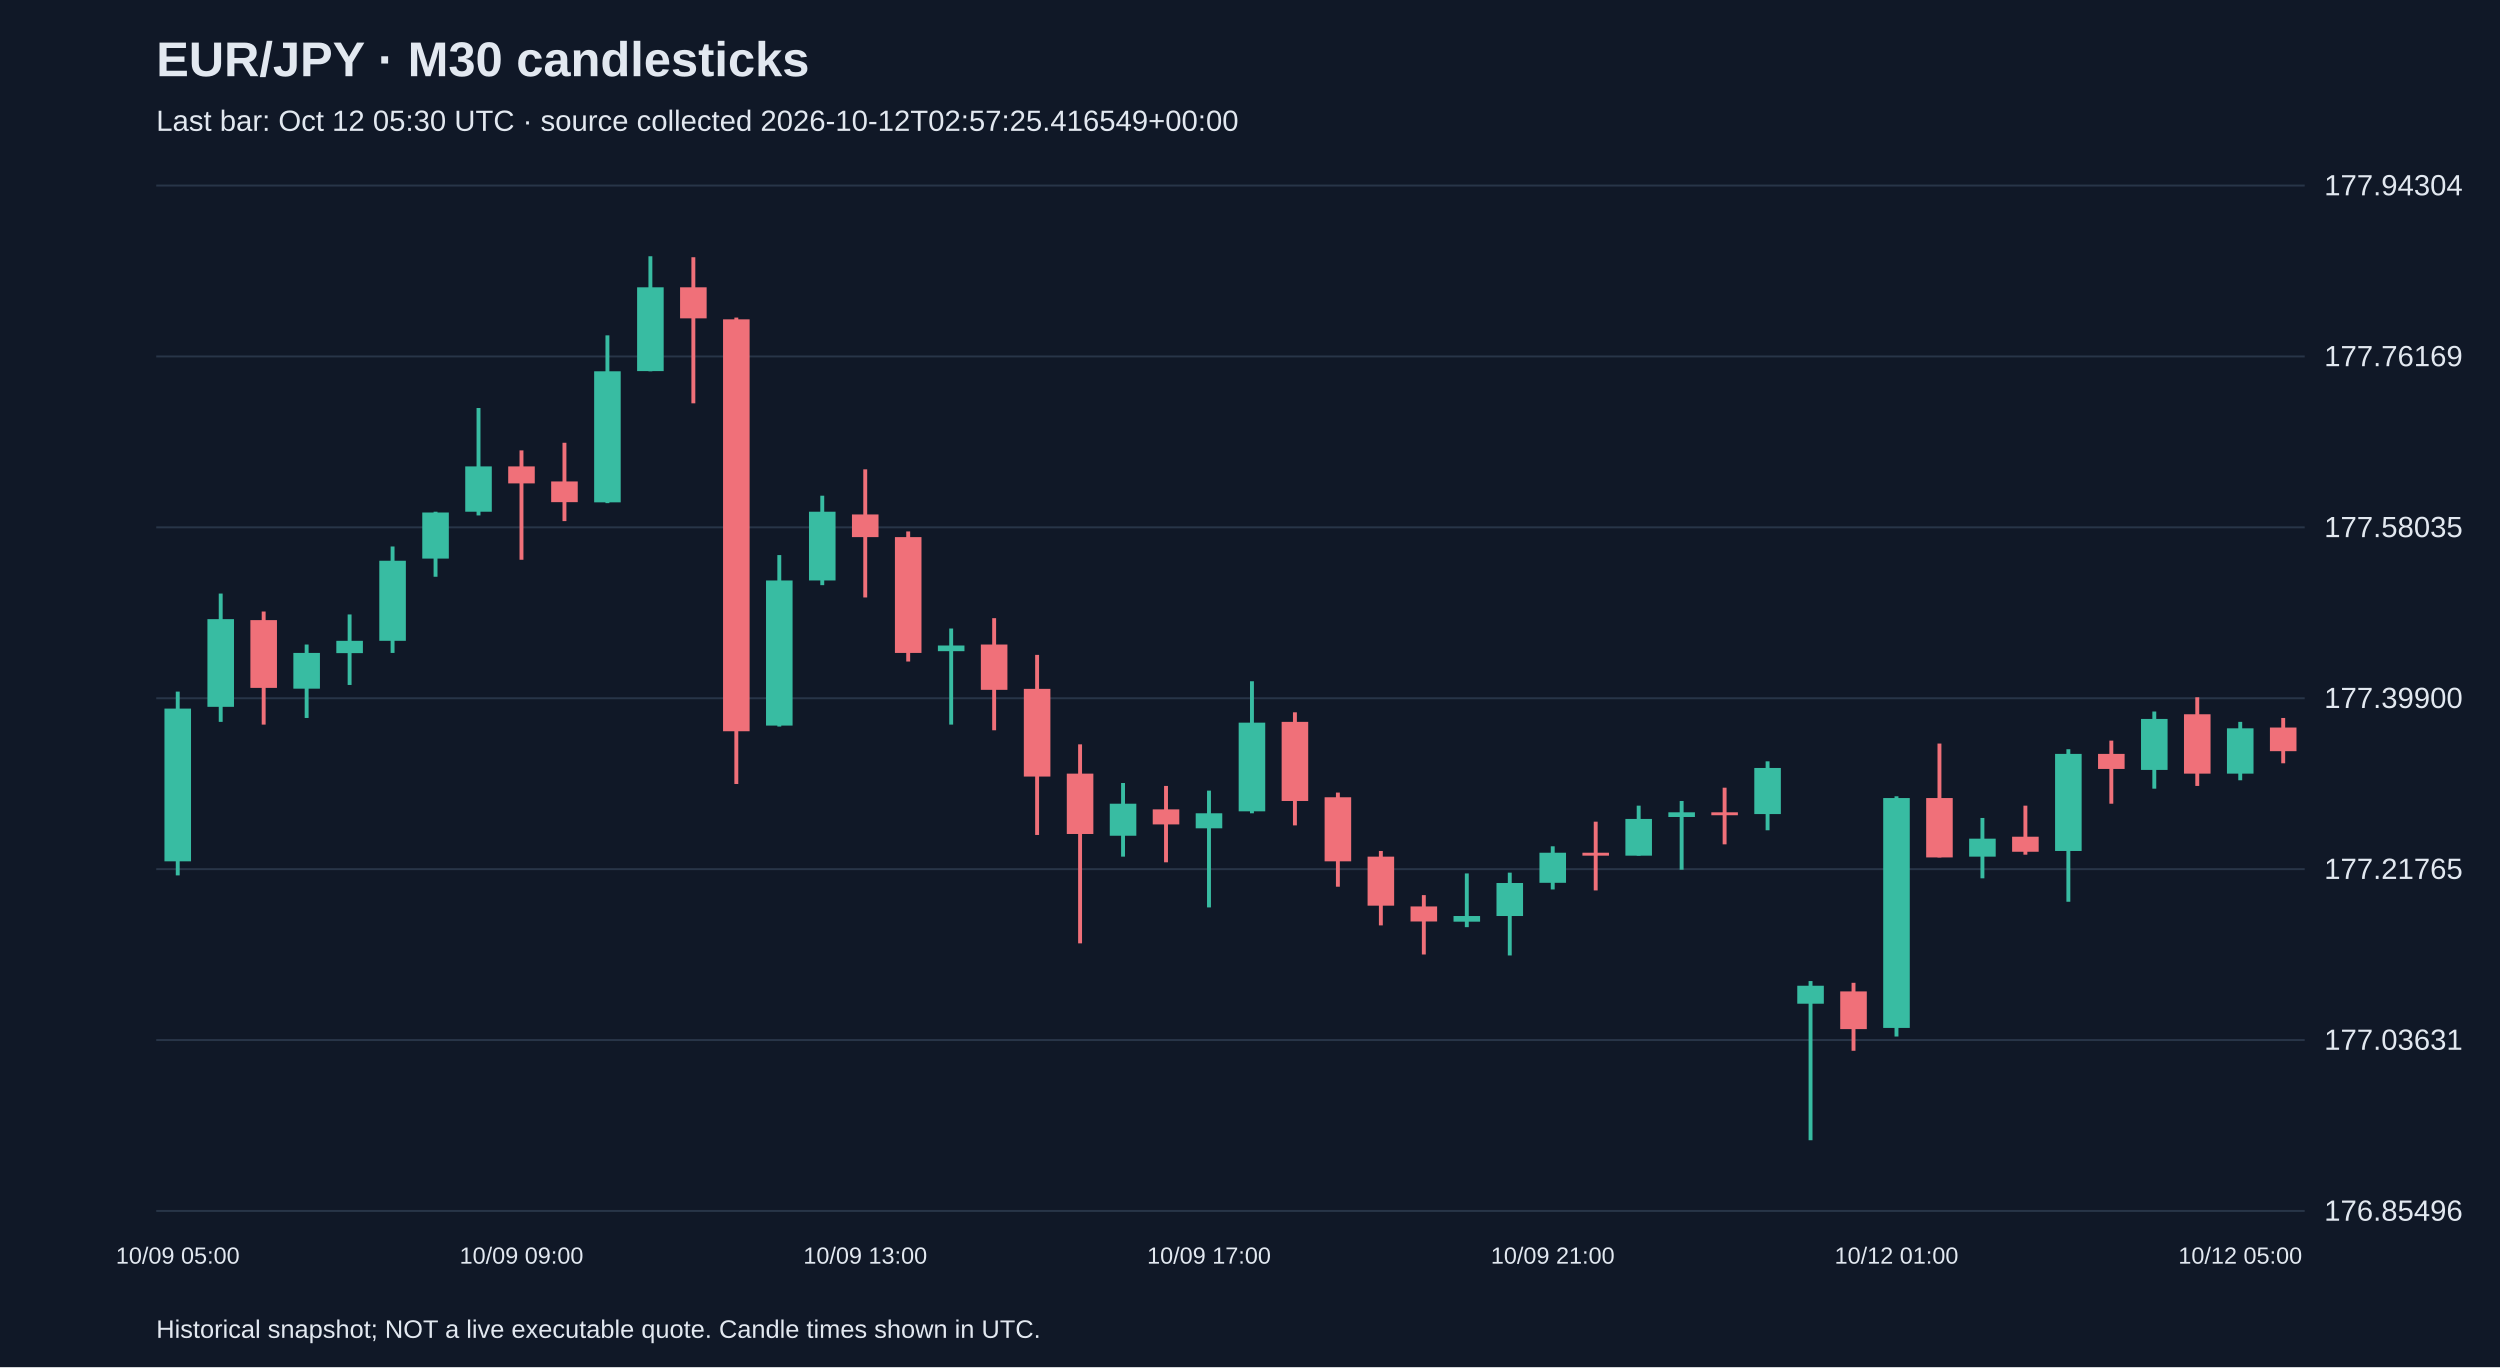
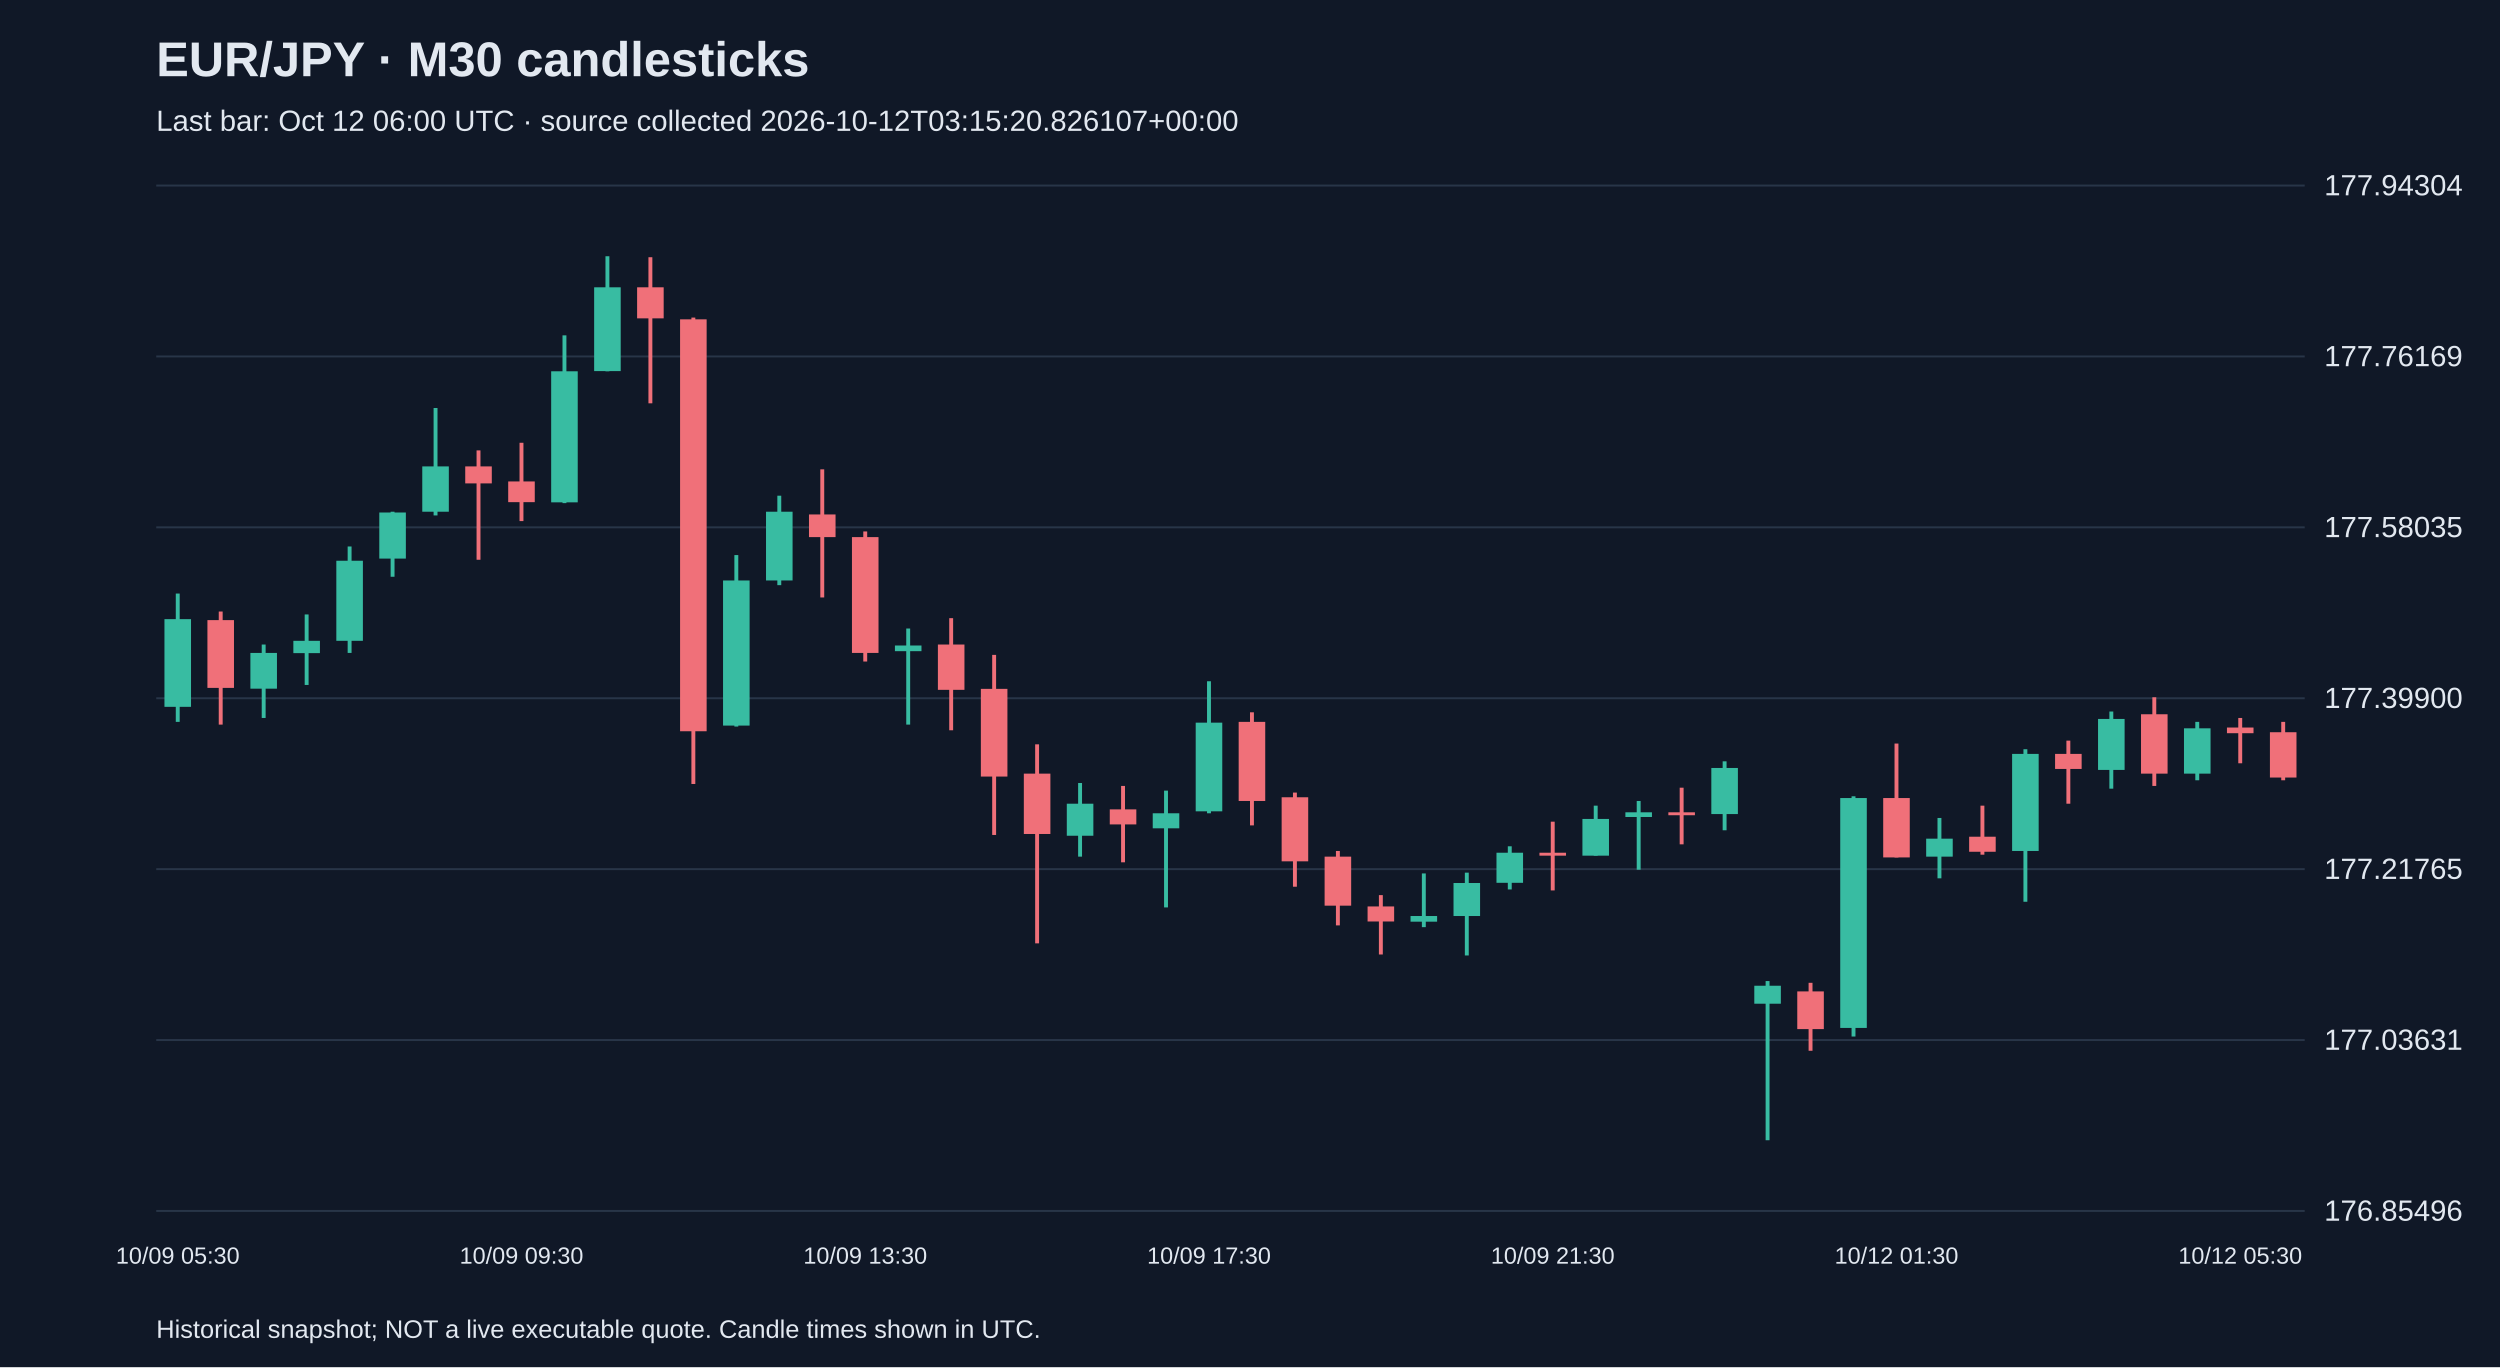
<svg xmlns="http://www.w3.org/2000/svg" viewBox="0 0 1280 700">
  <rect width="100%" height="100%" fill="#101827" />
  <style>text{font-family:Arial,sans-serif;fill:#e2e8f0}</style>
  <text x="80" y="39" font-size="25" font-weight="bold">EUR/JPY · M30 candlesticks</text>
-   <text x="80" y="67" font-size="15" fill="#a6b1c5">Last bar: Oct 12 05:30 UTC · source collected 2026-10-12T02:57:25.416549+00:00</text>
+   <text x="80" y="67" font-size="15" fill="#a6b1c5">Last bar: Oct 12 06:00 UTC · source collected 2026-10-12T03:15:20.826107+00:00</text>
  <line x1="80" y1="620.0" x2="1180" y2="620.0" stroke="#283548" />
  <text x="1190" y="625.0" font-size="15">176.85496</text>
  <line x1="80" y1="532.5" x2="1180" y2="532.5" stroke="#283548" />
  <text x="1190" y="537.5" font-size="15">177.03631</text>
  <line x1="80" y1="445.0" x2="1180" y2="445.0" stroke="#283548" />
  <text x="1190" y="450.0" font-size="15">177.21765</text>
  <line x1="80" y1="357.5" x2="1180" y2="357.5" stroke="#283548" />
  <text x="1190" y="362.5" font-size="15">177.39900</text>
  <line x1="80" y1="270.0" x2="1180" y2="270.0" stroke="#283548" />
  <text x="1190" y="275.0" font-size="15">177.58035</text>
  <line x1="80" y1="182.5" x2="1180" y2="182.5" stroke="#283548" />
  <text x="1190" y="187.5" font-size="15">177.76169</text>
  <line x1="80" y1="95.0" x2="1180" y2="95.0" stroke="#283548" />
  <text x="1190" y="100.0" font-size="15">177.94304</text>
-   <line x1="91.0" y1="354.1" x2="91.0" y2="448.2" stroke="#38bca2" stroke-width="2" />
-   <rect x="84.2" y="362.8" width="13.6" height="78.2" fill="#38bca2" />
-   <text x="91.0" y="647" text-anchor="middle" font-size="12">10/09 05:00</text>
-   <line x1="113.0" y1="303.9" x2="113.0" y2="369.6" stroke="#38bca2" stroke-width="2" />
-   <rect x="106.2" y="317.0" width="13.6" height="44.9" fill="#38bca2" />
-   <line x1="135.0" y1="313.1" x2="135.0" y2="371.0" stroke="#f07079" stroke-width="2" />
-   <rect x="128.2" y="317.5" width="13.6" height="34.7" fill="#f07079" />
-   <line x1="157.0" y1="330.0" x2="157.0" y2="367.6" stroke="#38bca2" stroke-width="2" />
-   <rect x="150.2" y="334.3" width="13.6" height="18.3" fill="#38bca2" />
-   <line x1="179.0" y1="314.6" x2="179.0" y2="350.7" stroke="#38bca2" stroke-width="2" />
-   <rect x="172.2" y="328.1" width="13.6" height="6.3" fill="#38bca2" />
-   <line x1="201.0" y1="279.8" x2="201.0" y2="334.3" stroke="#38bca2" stroke-width="2" />
-   <rect x="194.2" y="287.1" width="13.6" height="41.0" fill="#38bca2" />
-   <line x1="223.0" y1="262.0" x2="223.0" y2="295.3" stroke="#38bca2" stroke-width="2" />
-   <rect x="216.2" y="262.4" width="13.6" height="23.6" fill="#38bca2" />
-   <line x1="245.0" y1="208.9" x2="245.0" y2="263.9" stroke="#38bca2" stroke-width="2" />
-   <rect x="238.2" y="238.8" width="13.6" height="23.2" fill="#38bca2" />
-   <line x1="267.0" y1="230.6" x2="267.0" y2="286.6" stroke="#f07079" stroke-width="2" />
-   <rect x="260.2" y="238.8" width="13.6" height="8.7" fill="#f07079" />
-   <text x="267.0" y="647" text-anchor="middle" font-size="12">10/09 09:00</text>
-   <line x1="289.0" y1="226.7" x2="289.0" y2="266.8" stroke="#f07079" stroke-width="2" />
-   <rect x="282.2" y="246.5" width="13.6" height="10.6" fill="#f07079" />
-   <line x1="311.0" y1="171.7" x2="311.0" y2="257.6" stroke="#38bca2" stroke-width="2" />
-   <rect x="304.2" y="190.1" width="13.6" height="67.1" fill="#38bca2" />
-   <line x1="333.0" y1="131.2" x2="333.0" y2="190.1" stroke="#38bca2" stroke-width="2" />
-   <rect x="326.2" y="147.1" width="13.6" height="42.9" fill="#38bca2" />
-   <line x1="355.0" y1="131.7" x2="355.0" y2="206.5" stroke="#f07079" stroke-width="2" />
-   <rect x="348.2" y="147.1" width="13.6" height="15.9" fill="#f07079" />
-   <line x1="377.0" y1="162.6" x2="377.0" y2="401.4" stroke="#f07079" stroke-width="2" />
-   <rect x="370.2" y="163.5" width="13.6" height="210.9" fill="#f07079" />
-   <line x1="399.0" y1="284.2" x2="399.0" y2="372.0" stroke="#38bca2" stroke-width="2" />
-   <rect x="392.2" y="297.2" width="13.6" height="74.3" fill="#38bca2" />
-   <line x1="421.0" y1="253.8" x2="421.0" y2="299.6" stroke="#38bca2" stroke-width="2" />
-   <rect x="414.2" y="262.0" width="13.6" height="35.2" fill="#38bca2" />
-   <line x1="443.0" y1="240.3" x2="443.0" y2="305.9" stroke="#f07079" stroke-width="2" />
-   <rect x="436.2" y="263.4" width="13.6" height="11.6" fill="#f07079" />
-   <text x="443.0" y="647" text-anchor="middle" font-size="12">10/09 13:00</text>
-   <line x1="465.0" y1="272.1" x2="465.0" y2="338.7" stroke="#f07079" stroke-width="2" />
-   <rect x="458.2" y="275.0" width="13.6" height="59.3" fill="#f07079" />
-   <line x1="487.0" y1="321.8" x2="487.0" y2="371.0" stroke="#38bca2" stroke-width="2" />
-   <rect x="480.2" y="330.5" width="13.6" height="2.9" fill="#38bca2" />
-   <line x1="509.0" y1="316.5" x2="509.0" y2="373.9" stroke="#f07079" stroke-width="2" />
-   <rect x="502.2" y="330.0" width="13.6" height="23.2" fill="#f07079" />
-   <line x1="531.0" y1="335.3" x2="531.0" y2="427.5" stroke="#f07079" stroke-width="2" />
-   <rect x="524.2" y="352.7" width="13.6" height="44.9" fill="#f07079" />
-   <line x1="553.0" y1="381.1" x2="553.0" y2="483.0" stroke="#f07079" stroke-width="2" />
-   <rect x="546.2" y="396.1" width="13.6" height="30.9" fill="#f07079" />
-   <line x1="575.0" y1="400.9" x2="575.0" y2="438.6" stroke="#38bca2" stroke-width="2" />
-   <rect x="568.2" y="411.5" width="13.6" height="16.4" fill="#38bca2" />
-   <line x1="597.0" y1="402.4" x2="597.0" y2="441.5" stroke="#f07079" stroke-width="2" />
-   <rect x="590.2" y="414.4" width="13.6" height="7.7" fill="#f07079" />
-   <line x1="619.0" y1="404.8" x2="619.0" y2="464.6" stroke="#38bca2" stroke-width="2" />
-   <rect x="612.2" y="416.4" width="13.6" height="7.7" fill="#38bca2" />
-   <text x="619.0" y="647" text-anchor="middle" font-size="12">10/09 17:00</text>
-   <line x1="641.0" y1="348.8" x2="641.0" y2="416.4" stroke="#38bca2" stroke-width="2" />
-   <rect x="634.2" y="370.0" width="13.6" height="45.4" fill="#38bca2" />
-   <line x1="663.0" y1="364.7" x2="663.0" y2="422.6" stroke="#f07079" stroke-width="2" />
-   <rect x="656.2" y="369.6" width="13.6" height="40.5" fill="#f07079" />
-   <line x1="685.0" y1="405.8" x2="685.0" y2="454.0" stroke="#f07079" stroke-width="2" />
-   <rect x="678.2" y="408.2" width="13.6" height="32.8" fill="#f07079" />
-   <line x1="707.0" y1="435.7" x2="707.0" y2="473.8" stroke="#f07079" stroke-width="2" />
-   <rect x="700.2" y="438.6" width="13.6" height="25.1" fill="#f07079" />
-   <line x1="729.0" y1="458.3" x2="729.0" y2="488.7" stroke="#f07079" stroke-width="2" />
-   <rect x="722.2" y="464.1" width="13.6" height="7.7" fill="#f07079" />
-   <line x1="751.0" y1="447.2" x2="751.0" y2="474.7" stroke="#38bca2" stroke-width="2" />
-   <rect x="744.2" y="469.0" width="13.6" height="2.9" fill="#38bca2" />
-   <line x1="773.0" y1="446.8" x2="773.0" y2="489.2" stroke="#38bca2" stroke-width="2" />
-   <rect x="766.2" y="452.1" width="13.6" height="16.9" fill="#38bca2" />
-   <line x1="795.0" y1="433.3" x2="795.0" y2="455.4" stroke="#38bca2" stroke-width="2" />
-   <rect x="788.2" y="436.6" width="13.6" height="15.4" fill="#38bca2" />
-   <text x="795.0" y="647" text-anchor="middle" font-size="12">10/09 21:00</text>
-   <line x1="817.0" y1="420.7" x2="817.0" y2="455.9" stroke="#f07079" stroke-width="2" />
-   <rect x="810.2" y="436.6" width="13.6" height="1.5" fill="#f07079" />
-   <line x1="839.0" y1="412.5" x2="839.0" y2="438.1" stroke="#38bca2" stroke-width="2" />
-   <rect x="832.2" y="419.3" width="13.6" height="18.8" fill="#38bca2" />
-   <line x1="861.0" y1="410.1" x2="861.0" y2="445.3" stroke="#38bca2" stroke-width="2" />
-   <rect x="854.2" y="415.9" width="13.6" height="2.4" fill="#38bca2" />
-   <line x1="883.0" y1="403.3" x2="883.0" y2="432.3" stroke="#f07079" stroke-width="2" />
-   <rect x="876.2" y="415.9" width="13.6" height="1.5" fill="#f07079" />
-   <line x1="905.0" y1="389.8" x2="905.0" y2="425.1" stroke="#38bca2" stroke-width="2" />
-   <rect x="898.2" y="393.2" width="13.6" height="23.6" fill="#38bca2" />
-   <line x1="927.0" y1="502.3" x2="927.0" y2="583.8" stroke="#38bca2" stroke-width="2" />
-   <rect x="920.2" y="504.7" width="13.6" height="9.2" fill="#38bca2" />
-   <line x1="949.0" y1="503.2" x2="949.0" y2="538.0" stroke="#f07079" stroke-width="2" />
-   <rect x="942.2" y="507.6" width="13.6" height="19.3" fill="#f07079" />
-   <line x1="971.0" y1="407.7" x2="971.0" y2="530.7" stroke="#38bca2" stroke-width="2" />
-   <rect x="964.2" y="408.6" width="13.6" height="117.7" fill="#38bca2" />
-   <text x="971.0" y="647" text-anchor="middle" font-size="12">10/12 01:00</text>
-   <line x1="993.0" y1="380.7" x2="993.0" y2="439.0" stroke="#f07079" stroke-width="2" />
-   <rect x="986.2" y="408.6" width="13.6" height="30.4" fill="#f07079" />
-   <line x1="1015.0" y1="418.8" x2="1015.0" y2="449.7" stroke="#38bca2" stroke-width="2" />
-   <rect x="1008.2" y="429.4" width="13.6" height="9.2" fill="#38bca2" />
-   <line x1="1037.0" y1="412.5" x2="1037.0" y2="437.6" stroke="#f07079" stroke-width="2" />
-   <rect x="1030.2" y="428.4" width="13.6" height="7.7" fill="#f07079" />
-   <line x1="1059.0" y1="383.6" x2="1059.0" y2="461.7" stroke="#38bca2" stroke-width="2" />
-   <rect x="1052.2" y="386.0" width="13.6" height="49.7" fill="#38bca2" />
-   <line x1="1081.0" y1="379.2" x2="1081.0" y2="411.5" stroke="#f07079" stroke-width="2" />
-   <rect x="1074.2" y="386.0" width="13.6" height="7.7" fill="#f07079" />
-   <line x1="1103.0" y1="364.3" x2="1103.0" y2="403.8" stroke="#38bca2" stroke-width="2" />
-   <rect x="1096.2" y="368.1" width="13.6" height="26.1" fill="#38bca2" />
-   <line x1="1125.0" y1="357.0" x2="1125.0" y2="402.4" stroke="#f07079" stroke-width="2" />
-   <rect x="1118.2" y="365.7" width="13.6" height="30.4" fill="#f07079" />
-   <line x1="1147.0" y1="369.6" x2="1147.0" y2="399.5" stroke="#38bca2" stroke-width="2" />
-   <rect x="1140.2" y="372.9" width="13.6" height="23.2" fill="#38bca2" />
-   <text x="1147.0" y="647" text-anchor="middle" font-size="12">10/12 05:00</text>
-   <line x1="1169.0" y1="367.6" x2="1169.0" y2="390.8" stroke="#f07079" stroke-width="2" />
-   <rect x="1162.2" y="372.5" width="13.6" height="12.1" fill="#f07079" />
+   <line x1="91.0" y1="303.9" x2="91.0" y2="369.6" stroke="#38bca2" stroke-width="2" />
+   <rect x="84.2" y="317.0" width="13.6" height="44.9" fill="#38bca2" />
+   <text x="91.0" y="647" text-anchor="middle" font-size="12">10/09 05:30</text>
+   <line x1="113.0" y1="313.1" x2="113.0" y2="371.0" stroke="#f07079" stroke-width="2" />
+   <rect x="106.2" y="317.5" width="13.6" height="34.7" fill="#f07079" />
+   <line x1="135.0" y1="330.0" x2="135.0" y2="367.6" stroke="#38bca2" stroke-width="2" />
+   <rect x="128.2" y="334.3" width="13.6" height="18.3" fill="#38bca2" />
+   <line x1="157.0" y1="314.6" x2="157.0" y2="350.7" stroke="#38bca2" stroke-width="2" />
+   <rect x="150.2" y="328.1" width="13.6" height="6.3" fill="#38bca2" />
+   <line x1="179.0" y1="279.8" x2="179.0" y2="334.3" stroke="#38bca2" stroke-width="2" />
+   <rect x="172.2" y="287.1" width="13.6" height="41.0" fill="#38bca2" />
+   <line x1="201.0" y1="262.0" x2="201.0" y2="295.3" stroke="#38bca2" stroke-width="2" />
+   <rect x="194.2" y="262.4" width="13.6" height="23.6" fill="#38bca2" />
+   <line x1="223.0" y1="208.9" x2="223.0" y2="263.9" stroke="#38bca2" stroke-width="2" />
+   <rect x="216.2" y="238.8" width="13.6" height="23.2" fill="#38bca2" />
+   <line x1="245.0" y1="230.6" x2="245.0" y2="286.6" stroke="#f07079" stroke-width="2" />
+   <rect x="238.2" y="238.8" width="13.6" height="8.7" fill="#f07079" />
+   <line x1="267.0" y1="226.7" x2="267.0" y2="266.8" stroke="#f07079" stroke-width="2" />
+   <rect x="260.2" y="246.5" width="13.6" height="10.6" fill="#f07079" />
+   <text x="267.0" y="647" text-anchor="middle" font-size="12">10/09 09:30</text>
+   <line x1="289.0" y1="171.7" x2="289.0" y2="257.6" stroke="#38bca2" stroke-width="2" />
+   <rect x="282.2" y="190.1" width="13.6" height="67.1" fill="#38bca2" />
+   <line x1="311.0" y1="131.2" x2="311.0" y2="190.1" stroke="#38bca2" stroke-width="2" />
+   <rect x="304.2" y="147.1" width="13.6" height="42.9" fill="#38bca2" />
+   <line x1="333.0" y1="131.7" x2="333.0" y2="206.5" stroke="#f07079" stroke-width="2" />
+   <rect x="326.2" y="147.1" width="13.6" height="15.9" fill="#f07079" />
+   <line x1="355.0" y1="162.6" x2="355.0" y2="401.4" stroke="#f07079" stroke-width="2" />
+   <rect x="348.2" y="163.5" width="13.6" height="210.9" fill="#f07079" />
+   <line x1="377.0" y1="284.2" x2="377.0" y2="372.0" stroke="#38bca2" stroke-width="2" />
+   <rect x="370.2" y="297.2" width="13.6" height="74.3" fill="#38bca2" />
+   <line x1="399.0" y1="253.8" x2="399.0" y2="299.6" stroke="#38bca2" stroke-width="2" />
+   <rect x="392.2" y="262.0" width="13.6" height="35.2" fill="#38bca2" />
+   <line x1="421.0" y1="240.3" x2="421.0" y2="305.9" stroke="#f07079" stroke-width="2" />
+   <rect x="414.2" y="263.4" width="13.6" height="11.6" fill="#f07079" />
+   <line x1="443.0" y1="272.1" x2="443.0" y2="338.7" stroke="#f07079" stroke-width="2" />
+   <rect x="436.2" y="275.0" width="13.6" height="59.3" fill="#f07079" />
+   <text x="443.0" y="647" text-anchor="middle" font-size="12">10/09 13:30</text>
+   <line x1="465.0" y1="321.8" x2="465.0" y2="371.0" stroke="#38bca2" stroke-width="2" />
+   <rect x="458.2" y="330.5" width="13.6" height="2.9" fill="#38bca2" />
+   <line x1="487.0" y1="316.5" x2="487.0" y2="373.9" stroke="#f07079" stroke-width="2" />
+   <rect x="480.2" y="330.0" width="13.6" height="23.2" fill="#f07079" />
+   <line x1="509.0" y1="335.3" x2="509.0" y2="427.5" stroke="#f07079" stroke-width="2" />
+   <rect x="502.2" y="352.7" width="13.6" height="44.9" fill="#f07079" />
+   <line x1="531.0" y1="381.1" x2="531.0" y2="483.0" stroke="#f07079" stroke-width="2" />
+   <rect x="524.2" y="396.1" width="13.6" height="30.9" fill="#f07079" />
+   <line x1="553.0" y1="400.9" x2="553.0" y2="438.6" stroke="#38bca2" stroke-width="2" />
+   <rect x="546.2" y="411.5" width="13.6" height="16.4" fill="#38bca2" />
+   <line x1="575.0" y1="402.4" x2="575.0" y2="441.5" stroke="#f07079" stroke-width="2" />
+   <rect x="568.2" y="414.4" width="13.6" height="7.7" fill="#f07079" />
+   <line x1="597.0" y1="404.8" x2="597.0" y2="464.6" stroke="#38bca2" stroke-width="2" />
+   <rect x="590.2" y="416.4" width="13.6" height="7.7" fill="#38bca2" />
+   <line x1="619.0" y1="348.8" x2="619.0" y2="416.4" stroke="#38bca2" stroke-width="2" />
+   <rect x="612.2" y="370.0" width="13.6" height="45.4" fill="#38bca2" />
+   <text x="619.0" y="647" text-anchor="middle" font-size="12">10/09 17:30</text>
+   <line x1="641.0" y1="364.7" x2="641.0" y2="422.6" stroke="#f07079" stroke-width="2" />
+   <rect x="634.2" y="369.6" width="13.6" height="40.5" fill="#f07079" />
+   <line x1="663.0" y1="405.8" x2="663.0" y2="454.0" stroke="#f07079" stroke-width="2" />
+   <rect x="656.2" y="408.2" width="13.6" height="32.8" fill="#f07079" />
+   <line x1="685.0" y1="435.7" x2="685.0" y2="473.8" stroke="#f07079" stroke-width="2" />
+   <rect x="678.2" y="438.6" width="13.6" height="25.1" fill="#f07079" />
+   <line x1="707.0" y1="458.3" x2="707.0" y2="488.7" stroke="#f07079" stroke-width="2" />
+   <rect x="700.2" y="464.1" width="13.6" height="7.7" fill="#f07079" />
+   <line x1="729.0" y1="447.2" x2="729.0" y2="474.7" stroke="#38bca2" stroke-width="2" />
+   <rect x="722.2" y="469.0" width="13.6" height="2.9" fill="#38bca2" />
+   <line x1="751.0" y1="446.8" x2="751.0" y2="489.2" stroke="#38bca2" stroke-width="2" />
+   <rect x="744.2" y="452.1" width="13.6" height="16.9" fill="#38bca2" />
+   <line x1="773.0" y1="433.3" x2="773.0" y2="455.4" stroke="#38bca2" stroke-width="2" />
+   <rect x="766.2" y="436.6" width="13.6" height="15.4" fill="#38bca2" />
+   <line x1="795.0" y1="420.7" x2="795.0" y2="455.9" stroke="#f07079" stroke-width="2" />
+   <rect x="788.2" y="436.6" width="13.6" height="1.5" fill="#f07079" />
+   <text x="795.0" y="647" text-anchor="middle" font-size="12">10/09 21:30</text>
+   <line x1="817.0" y1="412.5" x2="817.0" y2="438.1" stroke="#38bca2" stroke-width="2" />
+   <rect x="810.2" y="419.3" width="13.6" height="18.8" fill="#38bca2" />
+   <line x1="839.0" y1="410.1" x2="839.0" y2="445.3" stroke="#38bca2" stroke-width="2" />
+   <rect x="832.2" y="415.9" width="13.6" height="2.4" fill="#38bca2" />
+   <line x1="861.0" y1="403.3" x2="861.0" y2="432.3" stroke="#f07079" stroke-width="2" />
+   <rect x="854.2" y="415.9" width="13.6" height="1.5" fill="#f07079" />
+   <line x1="883.0" y1="389.8" x2="883.0" y2="425.1" stroke="#38bca2" stroke-width="2" />
+   <rect x="876.2" y="393.2" width="13.6" height="23.6" fill="#38bca2" />
+   <line x1="905.0" y1="502.3" x2="905.0" y2="583.8" stroke="#38bca2" stroke-width="2" />
+   <rect x="898.2" y="504.7" width="13.6" height="9.2" fill="#38bca2" />
+   <line x1="927.0" y1="503.2" x2="927.0" y2="538.0" stroke="#f07079" stroke-width="2" />
+   <rect x="920.2" y="507.6" width="13.6" height="19.3" fill="#f07079" />
+   <line x1="949.0" y1="407.7" x2="949.0" y2="530.7" stroke="#38bca2" stroke-width="2" />
+   <rect x="942.2" y="408.6" width="13.6" height="117.7" fill="#38bca2" />
+   <line x1="971.0" y1="380.7" x2="971.0" y2="439.0" stroke="#f07079" stroke-width="2" />
+   <rect x="964.2" y="408.6" width="13.6" height="30.4" fill="#f07079" />
+   <text x="971.0" y="647" text-anchor="middle" font-size="12">10/12 01:30</text>
+   <line x1="993.0" y1="418.8" x2="993.0" y2="449.7" stroke="#38bca2" stroke-width="2" />
+   <rect x="986.2" y="429.4" width="13.6" height="9.2" fill="#38bca2" />
+   <line x1="1015.0" y1="412.5" x2="1015.0" y2="437.6" stroke="#f07079" stroke-width="2" />
+   <rect x="1008.2" y="428.4" width="13.6" height="7.7" fill="#f07079" />
+   <line x1="1037.0" y1="383.6" x2="1037.0" y2="461.7" stroke="#38bca2" stroke-width="2" />
+   <rect x="1030.2" y="386.0" width="13.6" height="49.7" fill="#38bca2" />
+   <line x1="1059.0" y1="379.2" x2="1059.0" y2="411.5" stroke="#f07079" stroke-width="2" />
+   <rect x="1052.2" y="386.0" width="13.6" height="7.7" fill="#f07079" />
+   <line x1="1081.0" y1="364.3" x2="1081.0" y2="403.8" stroke="#38bca2" stroke-width="2" />
+   <rect x="1074.2" y="368.1" width="13.6" height="26.1" fill="#38bca2" />
+   <line x1="1103.0" y1="357.0" x2="1103.0" y2="402.4" stroke="#f07079" stroke-width="2" />
+   <rect x="1096.2" y="365.7" width="13.6" height="30.4" fill="#f07079" />
+   <line x1="1125.0" y1="369.6" x2="1125.0" y2="399.5" stroke="#38bca2" stroke-width="2" />
+   <rect x="1118.2" y="372.9" width="13.6" height="23.2" fill="#38bca2" />
+   <line x1="1147.0" y1="367.6" x2="1147.0" y2="390.8" stroke="#f07079" stroke-width="2" />
+   <rect x="1140.2" y="372.5" width="13.6" height="2.9" fill="#f07079" />
+   <text x="1147.0" y="647" text-anchor="middle" font-size="12">10/12 05:30</text>
+   <line x1="1169.0" y1="369.6" x2="1169.0" y2="399.5" stroke="#f07079" stroke-width="2" />
+   <rect x="1162.2" y="374.9" width="13.6" height="23.2" fill="#f07079" />
  <text x="80" y="685" font-size="13">Historical snapshot; NOT a live executable quote. Candle times shown in UTC.</text>
</svg>
